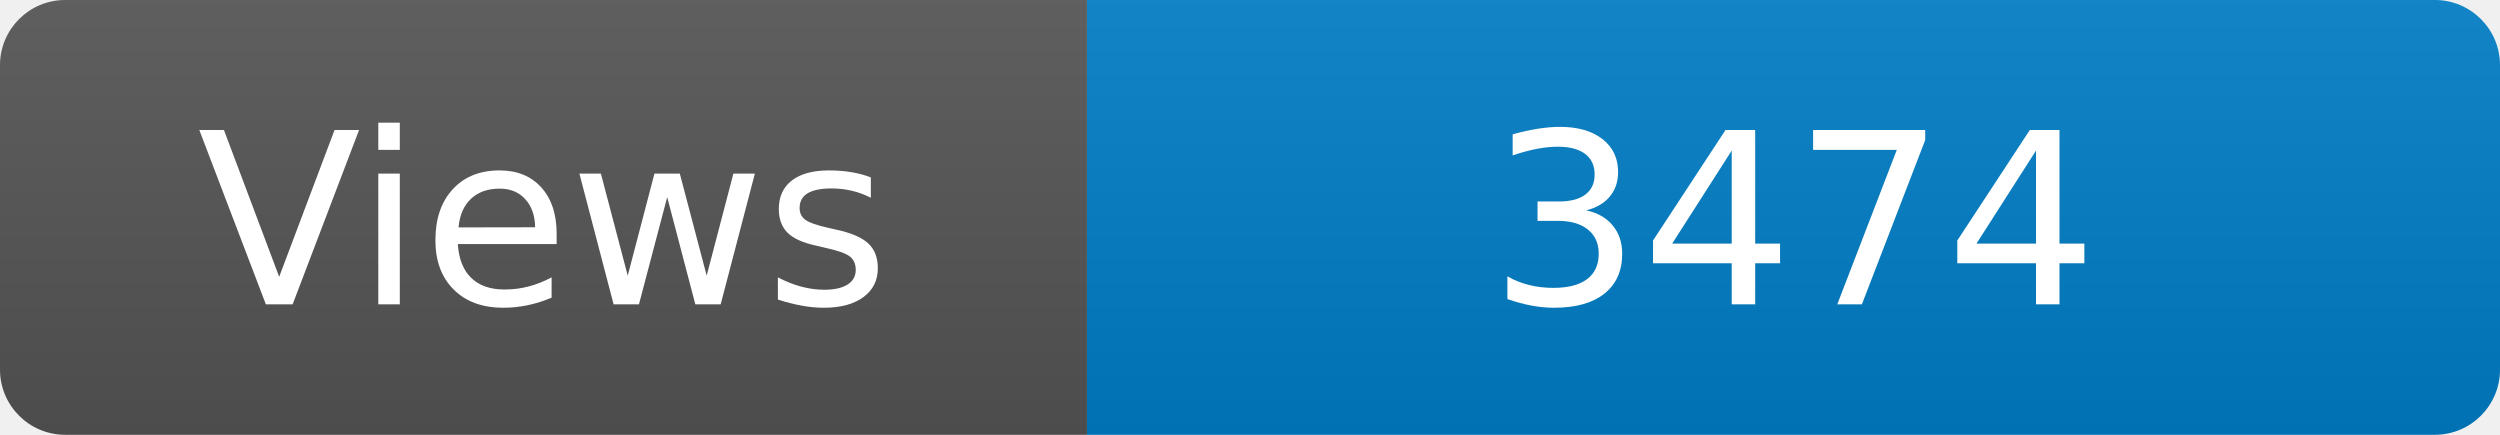
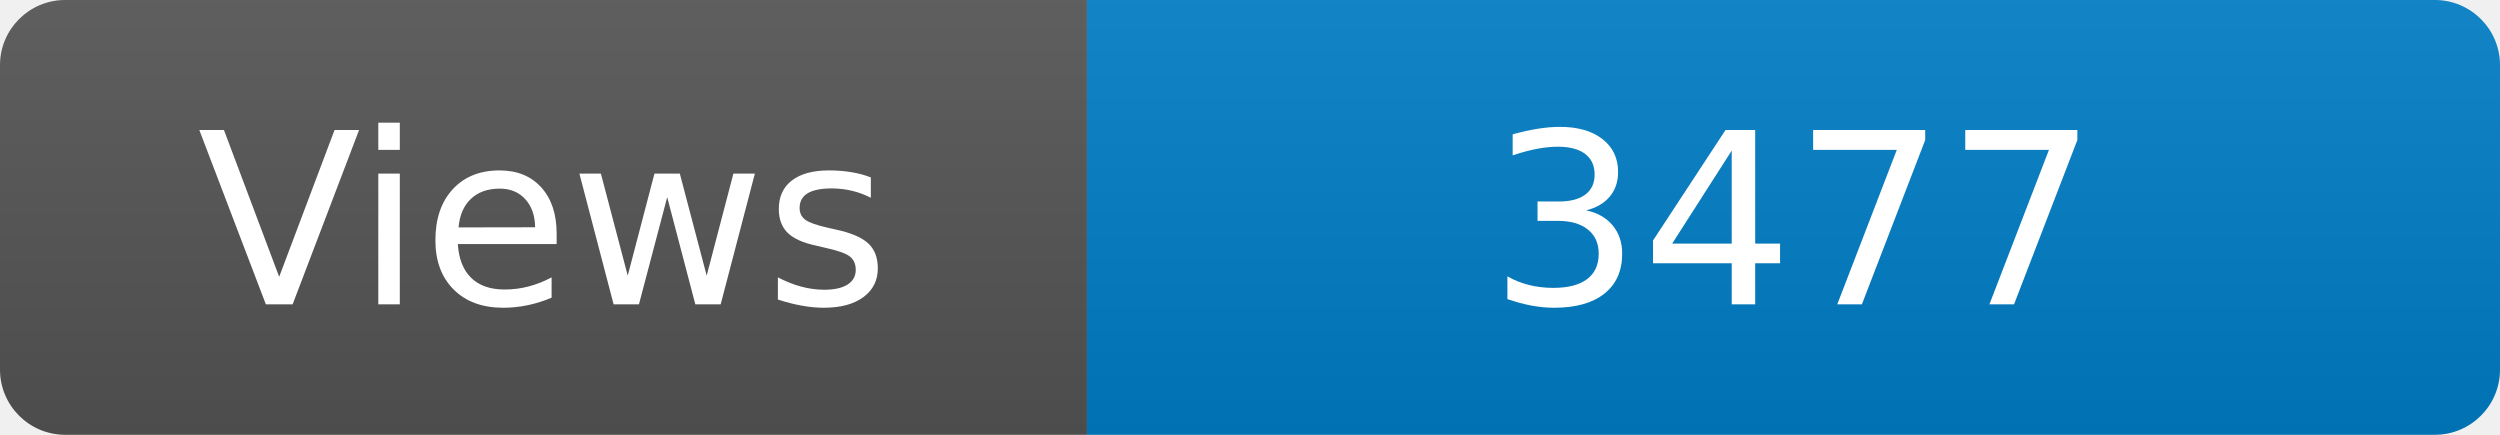
<svg xmlns="http://www.w3.org/2000/svg" width="115" height="20" role="img" aria-label="Maintained?: yes">
  <linearGradient id="s" x2="0" y2="100%">
    <stop offset="0" stop-color="#bbb" stop-opacity=".1" />
    <stop offset="1" stop-opacity=".1" />
  </linearGradient>
  <clipPath id="r">
    <rect width="115" height="20" rx="3" fill="#fff" />
  </clipPath>
  <g clip-path="url(#r)">
    <rect width="50" height="20" fill="#555" />
    <rect x="50" width="160" height="20" fill="#007ec6" />
    <rect width="115" height="20" fill="url(#s)" />
  </g>
  <g fill="#fff" text-anchor="middle" font-family="Verdana,Geneva,DejaVu Sans,sans-serif" font-size="110">
    <text x="250" y="140" transform="scale(.1)" fill="#fff">Views</text>
-     <text x="825" y="140" transform="scale(.1)" fill="#fff">3474</text>
+     <text x="825" y="140" transform="scale(.1)" fill="#fff">3477</text>
  </g>
</svg>
